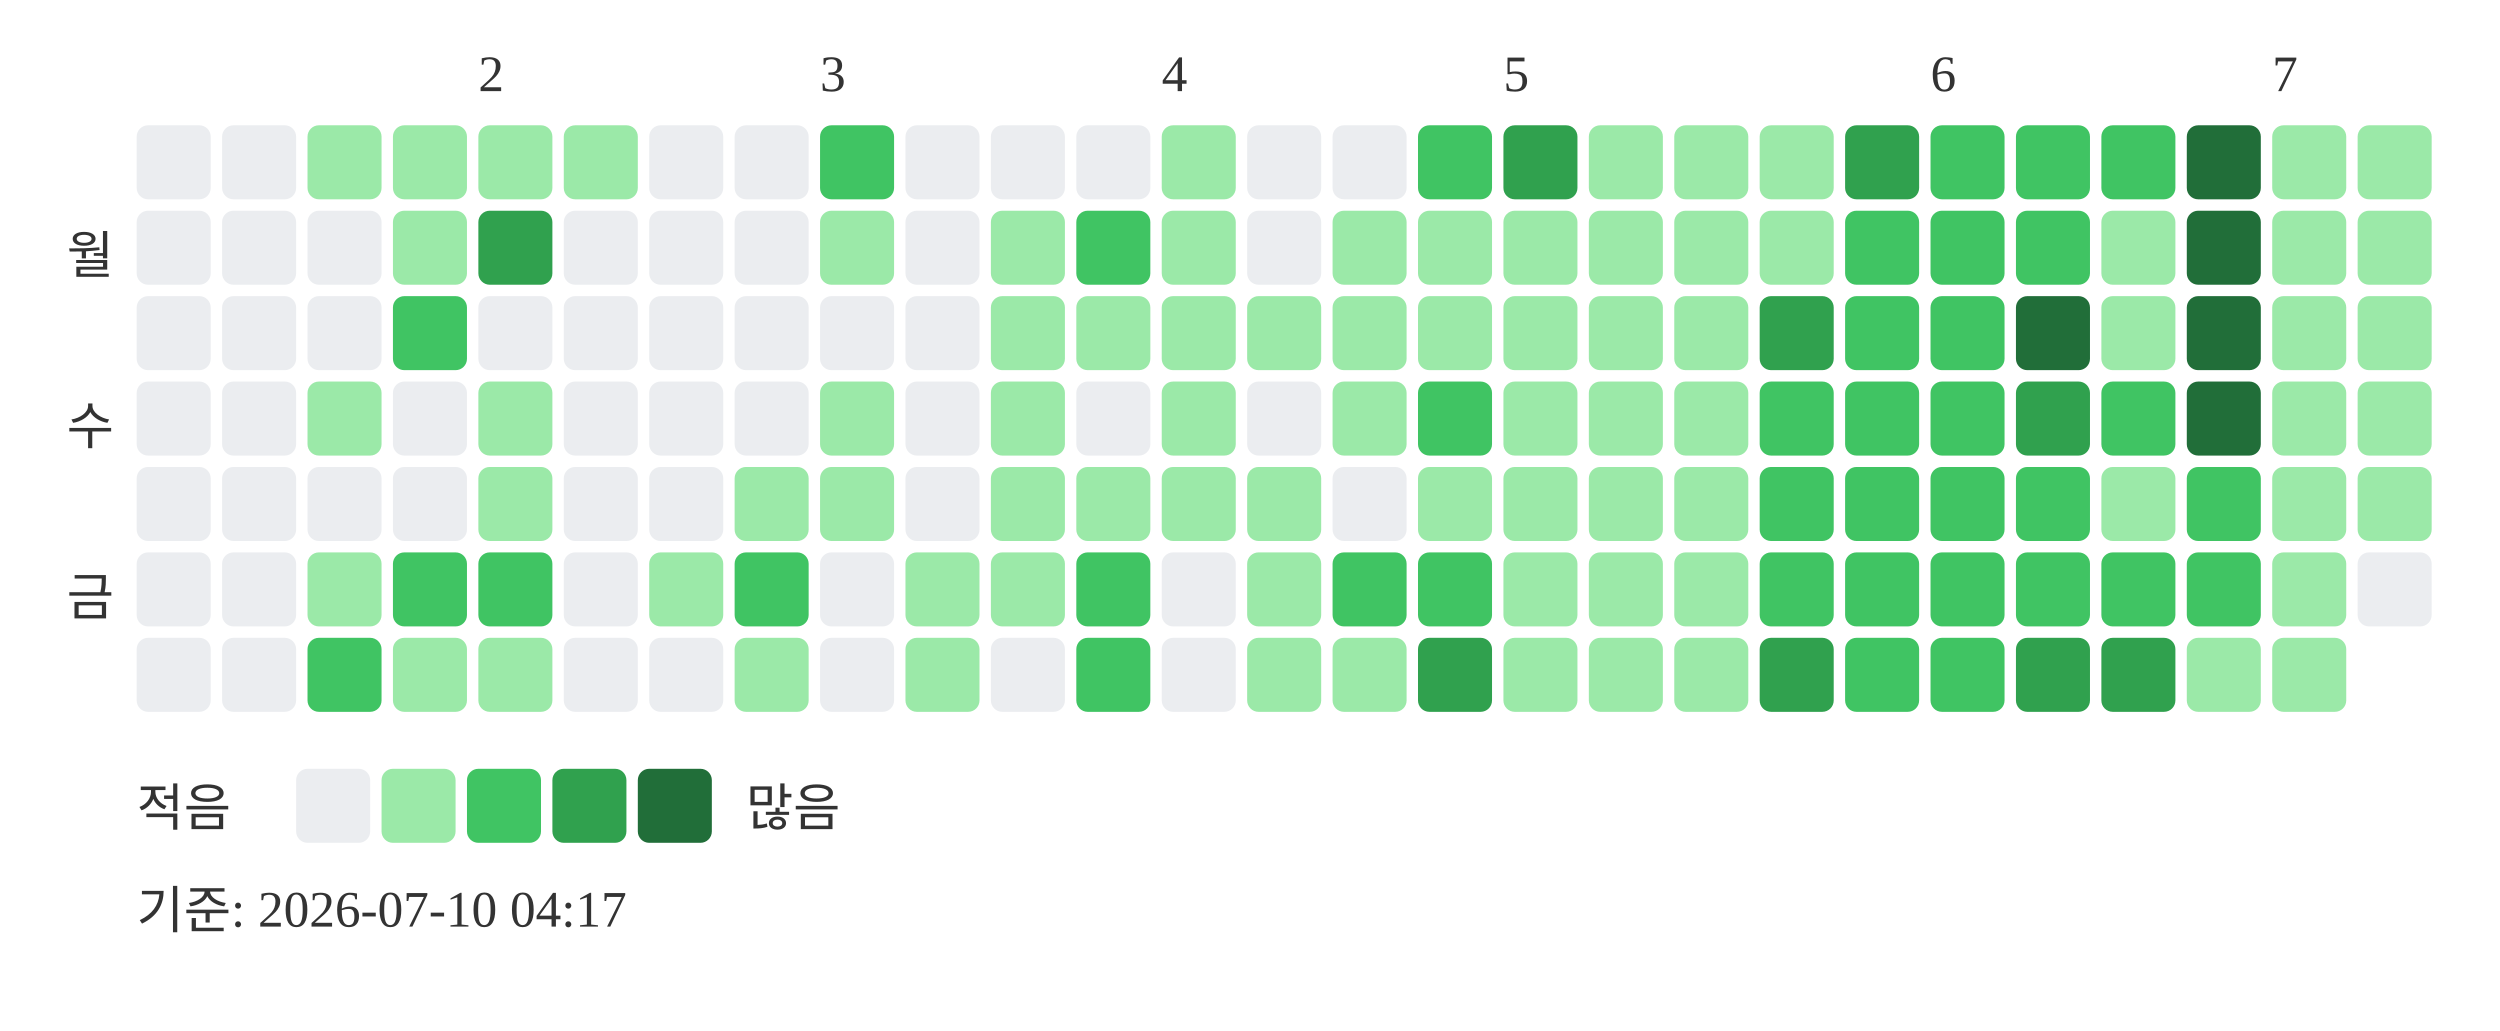
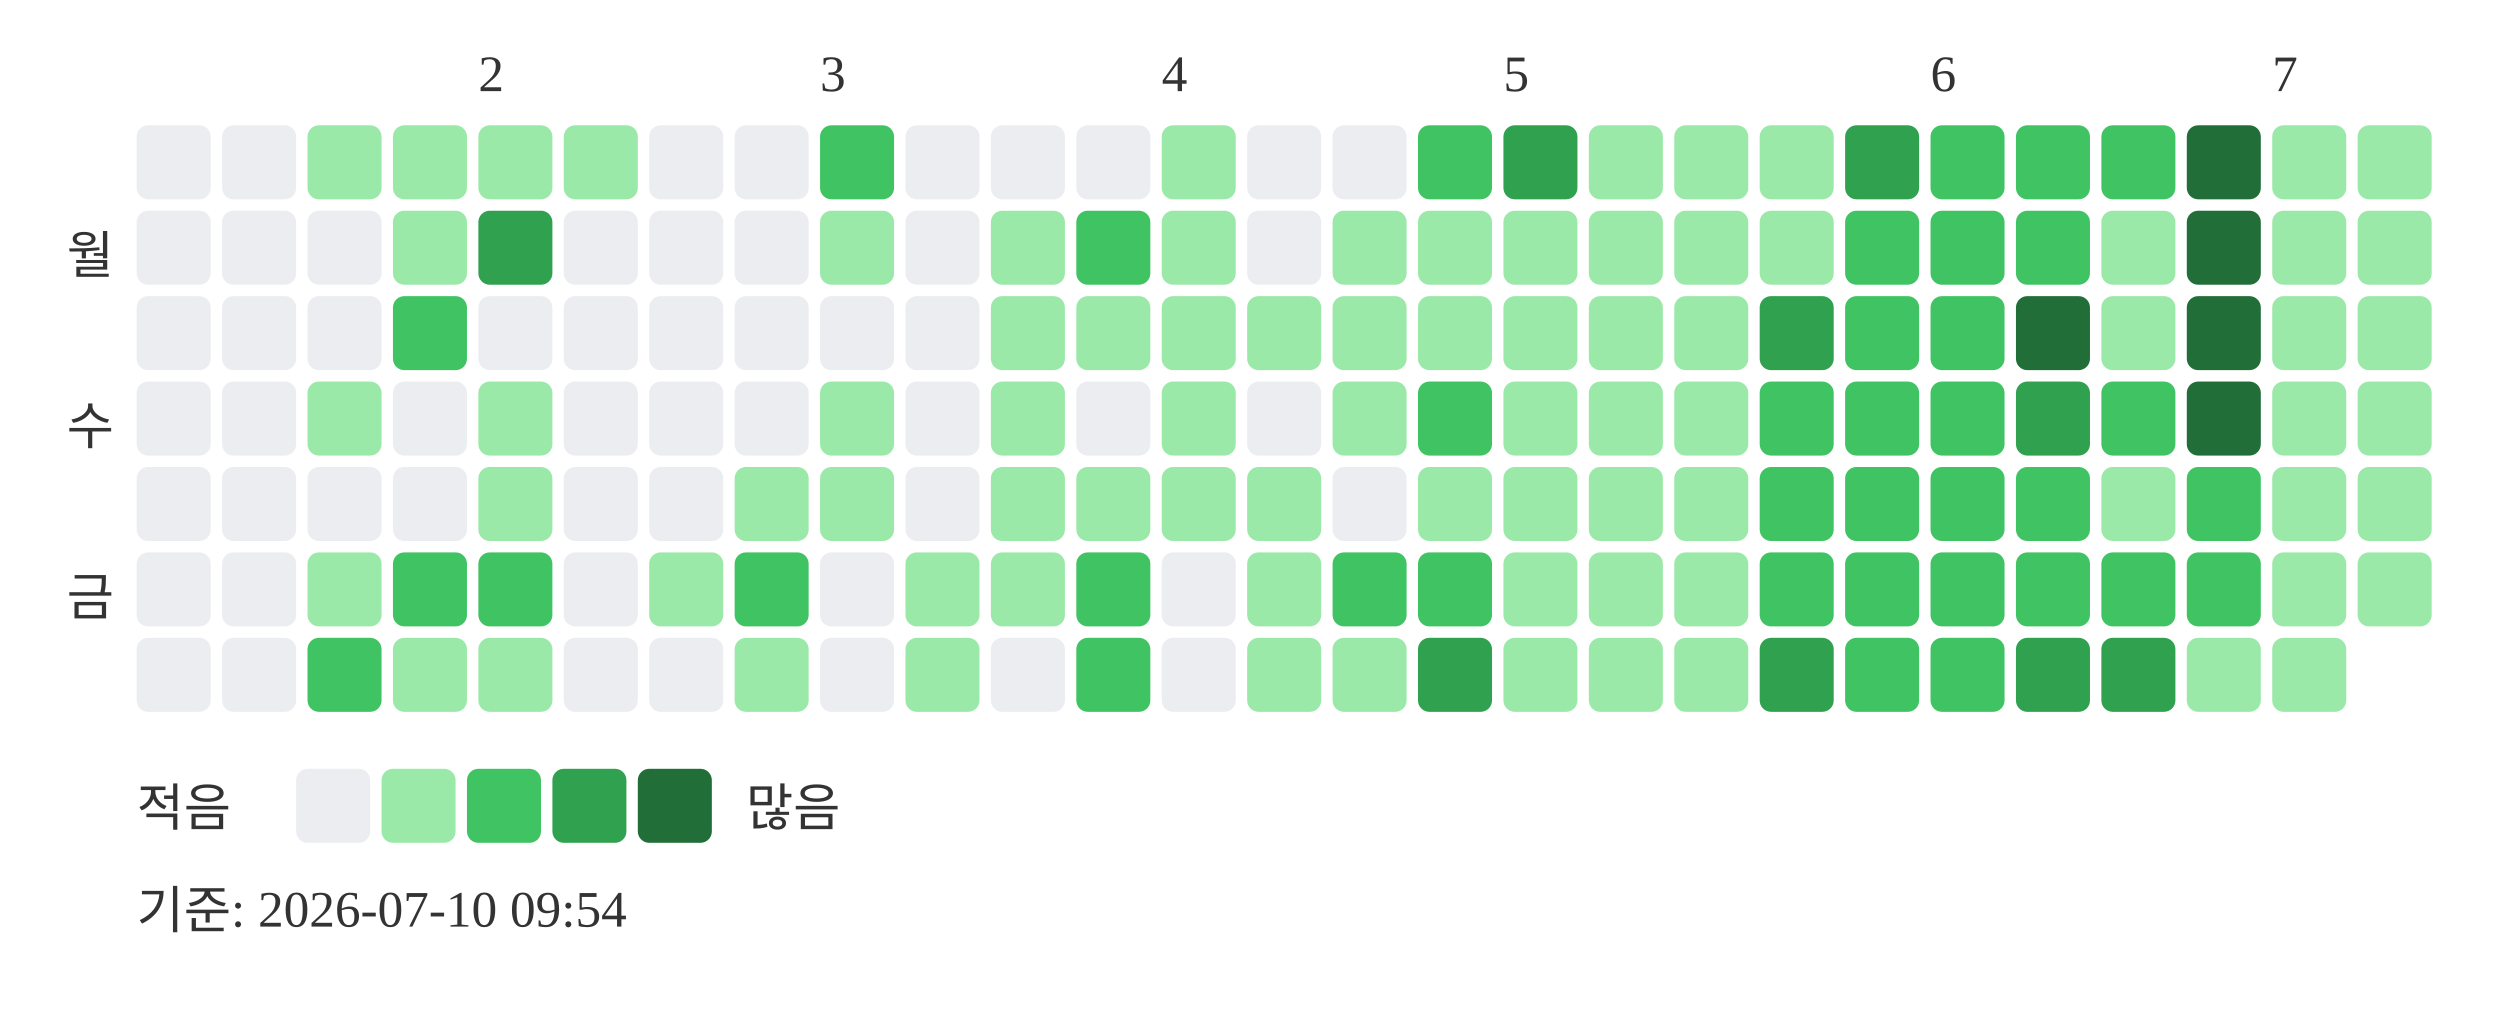
<svg xmlns="http://www.w3.org/2000/svg" width="439" height="181">
  <text x="84" y="16" font-size="9" fill="#333333">2</text>
  <text x="144" y="16" font-size="9" fill="#333333">3</text>
  <text x="204" y="16" font-size="9" fill="#333333">4</text>
  <text x="264" y="16" font-size="9" fill="#333333">5</text>
  <text x="339" y="16" font-size="9" fill="#333333">6</text>
  <text x="399" y="16" font-size="9" fill="#333333">7</text>
  <text x="20" y="48" text-anchor="end" font-size="9" fill="#333333">월</text>
  <text x="20" y="78" text-anchor="end" font-size="9" fill="#333333">수</text>
  <text x="20" y="108" text-anchor="end" font-size="9" fill="#333333">금</text>
  <rect x="24" y="22" width="13" height="13" rx="2" fill="#ebedf0" />
  <rect x="24" y="37" width="13" height="13" rx="2" fill="#ebedf0" />
  <rect x="24" y="52" width="13" height="13" rx="2" fill="#ebedf0" />
  <rect x="24" y="67" width="13" height="13" rx="2" fill="#ebedf0" />
  <rect x="24" y="82" width="13" height="13" rx="2" fill="#ebedf0" />
  <rect x="24" y="97" width="13" height="13" rx="2" fill="#ebedf0" />
  <rect x="24" y="112" width="13" height="13" rx="2" fill="#ebedf0" />
  <rect x="39" y="22" width="13" height="13" rx="2" fill="#ebedf0" />
  <rect x="39" y="37" width="13" height="13" rx="2" fill="#ebedf0" />
  <rect x="39" y="52" width="13" height="13" rx="2" fill="#ebedf0" />
  <rect x="39" y="67" width="13" height="13" rx="2" fill="#ebedf0" />
  <rect x="39" y="82" width="13" height="13" rx="2" fill="#ebedf0" />
  <rect x="39" y="97" width="13" height="13" rx="2" fill="#ebedf0" />
  <rect x="39" y="112" width="13" height="13" rx="2" fill="#ebedf0" />
  <rect x="54" y="22" width="13" height="13" rx="2" fill="#9be9a8" />
  <rect x="54" y="37" width="13" height="13" rx="2" fill="#ebedf0" />
  <rect x="54" y="52" width="13" height="13" rx="2" fill="#ebedf0" />
  <rect x="54" y="67" width="13" height="13" rx="2" fill="#9be9a8" />
  <rect x="54" y="82" width="13" height="13" rx="2" fill="#ebedf0" />
  <rect x="54" y="97" width="13" height="13" rx="2" fill="#9be9a8" />
  <rect x="54" y="112" width="13" height="13" rx="2" fill="#40c463" />
  <rect x="69" y="22" width="13" height="13" rx="2" fill="#9be9a8" />
  <rect x="69" y="37" width="13" height="13" rx="2" fill="#9be9a8" />
  <rect x="69" y="52" width="13" height="13" rx="2" fill="#40c463" />
  <rect x="69" y="67" width="13" height="13" rx="2" fill="#ebedf0" />
  <rect x="69" y="82" width="13" height="13" rx="2" fill="#ebedf0" />
  <rect x="69" y="97" width="13" height="13" rx="2" fill="#40c463" />
  <rect x="69" y="112" width="13" height="13" rx="2" fill="#9be9a8" />
  <rect x="84" y="22" width="13" height="13" rx="2" fill="#9be9a8" />
  <rect x="84" y="37" width="13" height="13" rx="2" fill="#30a14e" />
  <rect x="84" y="52" width="13" height="13" rx="2" fill="#ebedf0" />
  <rect x="84" y="67" width="13" height="13" rx="2" fill="#9be9a8" />
  <rect x="84" y="82" width="13" height="13" rx="2" fill="#9be9a8" />
  <rect x="84" y="97" width="13" height="13" rx="2" fill="#40c463" />
  <rect x="84" y="112" width="13" height="13" rx="2" fill="#9be9a8" />
  <rect x="99" y="22" width="13" height="13" rx="2" fill="#9be9a8" />
  <rect x="99" y="37" width="13" height="13" rx="2" fill="#ebedf0" />
  <rect x="99" y="52" width="13" height="13" rx="2" fill="#ebedf0" />
  <rect x="99" y="67" width="13" height="13" rx="2" fill="#ebedf0" />
  <rect x="99" y="82" width="13" height="13" rx="2" fill="#ebedf0" />
  <rect x="99" y="97" width="13" height="13" rx="2" fill="#ebedf0" />
  <rect x="99" y="112" width="13" height="13" rx="2" fill="#ebedf0" />
  <rect x="114" y="22" width="13" height="13" rx="2" fill="#ebedf0" />
  <rect x="114" y="37" width="13" height="13" rx="2" fill="#ebedf0" />
  <rect x="114" y="52" width="13" height="13" rx="2" fill="#ebedf0" />
  <rect x="114" y="67" width="13" height="13" rx="2" fill="#ebedf0" />
  <rect x="114" y="82" width="13" height="13" rx="2" fill="#ebedf0" />
  <rect x="114" y="97" width="13" height="13" rx="2" fill="#9be9a8" />
  <rect x="114" y="112" width="13" height="13" rx="2" fill="#ebedf0" />
  <rect x="129" y="22" width="13" height="13" rx="2" fill="#ebedf0" />
  <rect x="129" y="37" width="13" height="13" rx="2" fill="#ebedf0" />
  <rect x="129" y="52" width="13" height="13" rx="2" fill="#ebedf0" />
  <rect x="129" y="67" width="13" height="13" rx="2" fill="#ebedf0" />
  <rect x="129" y="82" width="13" height="13" rx="2" fill="#9be9a8" />
  <rect x="129" y="97" width="13" height="13" rx="2" fill="#40c463" />
  <rect x="129" y="112" width="13" height="13" rx="2" fill="#9be9a8" />
  <rect x="144" y="22" width="13" height="13" rx="2" fill="#40c463" />
  <rect x="144" y="37" width="13" height="13" rx="2" fill="#9be9a8" />
  <rect x="144" y="52" width="13" height="13" rx="2" fill="#ebedf0" />
  <rect x="144" y="67" width="13" height="13" rx="2" fill="#9be9a8" />
  <rect x="144" y="82" width="13" height="13" rx="2" fill="#9be9a8" />
  <rect x="144" y="97" width="13" height="13" rx="2" fill="#ebedf0" />
  <rect x="144" y="112" width="13" height="13" rx="2" fill="#ebedf0" />
  <rect x="159" y="22" width="13" height="13" rx="2" fill="#ebedf0" />
  <rect x="159" y="37" width="13" height="13" rx="2" fill="#ebedf0" />
  <rect x="159" y="52" width="13" height="13" rx="2" fill="#ebedf0" />
  <rect x="159" y="67" width="13" height="13" rx="2" fill="#ebedf0" />
  <rect x="159" y="82" width="13" height="13" rx="2" fill="#ebedf0" />
  <rect x="159" y="97" width="13" height="13" rx="2" fill="#9be9a8" />
  <rect x="159" y="112" width="13" height="13" rx="2" fill="#9be9a8" />
  <rect x="174" y="22" width="13" height="13" rx="2" fill="#ebedf0" />
  <rect x="174" y="37" width="13" height="13" rx="2" fill="#9be9a8" />
  <rect x="174" y="52" width="13" height="13" rx="2" fill="#9be9a8" />
  <rect x="174" y="67" width="13" height="13" rx="2" fill="#9be9a8" />
  <rect x="174" y="82" width="13" height="13" rx="2" fill="#9be9a8" />
  <rect x="174" y="97" width="13" height="13" rx="2" fill="#9be9a8" />
  <rect x="174" y="112" width="13" height="13" rx="2" fill="#ebedf0" />
  <rect x="189" y="22" width="13" height="13" rx="2" fill="#ebedf0" />
  <rect x="189" y="37" width="13" height="13" rx="2" fill="#40c463" />
  <rect x="189" y="52" width="13" height="13" rx="2" fill="#9be9a8" />
  <rect x="189" y="67" width="13" height="13" rx="2" fill="#ebedf0" />
  <rect x="189" y="82" width="13" height="13" rx="2" fill="#9be9a8" />
  <rect x="189" y="97" width="13" height="13" rx="2" fill="#40c463" />
  <rect x="189" y="112" width="13" height="13" rx="2" fill="#40c463" />
  <rect x="204" y="22" width="13" height="13" rx="2" fill="#9be9a8" />
  <rect x="204" y="37" width="13" height="13" rx="2" fill="#9be9a8" />
  <rect x="204" y="52" width="13" height="13" rx="2" fill="#9be9a8" />
  <rect x="204" y="67" width="13" height="13" rx="2" fill="#9be9a8" />
  <rect x="204" y="82" width="13" height="13" rx="2" fill="#9be9a8" />
  <rect x="204" y="97" width="13" height="13" rx="2" fill="#ebedf0" />
  <rect x="204" y="112" width="13" height="13" rx="2" fill="#ebedf0" />
  <rect x="219" y="22" width="13" height="13" rx="2" fill="#ebedf0" />
  <rect x="219" y="37" width="13" height="13" rx="2" fill="#ebedf0" />
  <rect x="219" y="52" width="13" height="13" rx="2" fill="#9be9a8" />
  <rect x="219" y="67" width="13" height="13" rx="2" fill="#ebedf0" />
  <rect x="219" y="82" width="13" height="13" rx="2" fill="#9be9a8" />
  <rect x="219" y="97" width="13" height="13" rx="2" fill="#9be9a8" />
  <rect x="219" y="112" width="13" height="13" rx="2" fill="#9be9a8" />
  <rect x="234" y="22" width="13" height="13" rx="2" fill="#ebedf0" />
  <rect x="234" y="37" width="13" height="13" rx="2" fill="#9be9a8" />
  <rect x="234" y="52" width="13" height="13" rx="2" fill="#9be9a8" />
  <rect x="234" y="67" width="13" height="13" rx="2" fill="#9be9a8" />
  <rect x="234" y="82" width="13" height="13" rx="2" fill="#ebedf0" />
  <rect x="234" y="97" width="13" height="13" rx="2" fill="#40c463" />
  <rect x="234" y="112" width="13" height="13" rx="2" fill="#9be9a8" />
  <rect x="249" y="22" width="13" height="13" rx="2" fill="#40c463" />
  <rect x="249" y="37" width="13" height="13" rx="2" fill="#9be9a8" />
  <rect x="249" y="52" width="13" height="13" rx="2" fill="#9be9a8" />
  <rect x="249" y="67" width="13" height="13" rx="2" fill="#40c463" />
  <rect x="249" y="82" width="13" height="13" rx="2" fill="#9be9a8" />
  <rect x="249" y="97" width="13" height="13" rx="2" fill="#40c463" />
  <rect x="249" y="112" width="13" height="13" rx="2" fill="#30a14e" />
  <rect x="264" y="22" width="13" height="13" rx="2" fill="#30a14e" />
  <rect x="264" y="37" width="13" height="13" rx="2" fill="#9be9a8" />
  <rect x="264" y="52" width="13" height="13" rx="2" fill="#9be9a8" />
  <rect x="264" y="67" width="13" height="13" rx="2" fill="#9be9a8" />
  <rect x="264" y="82" width="13" height="13" rx="2" fill="#9be9a8" />
  <rect x="264" y="97" width="13" height="13" rx="2" fill="#9be9a8" />
  <rect x="264" y="112" width="13" height="13" rx="2" fill="#9be9a8" />
  <rect x="279" y="22" width="13" height="13" rx="2" fill="#9be9a8" />
  <rect x="279" y="37" width="13" height="13" rx="2" fill="#9be9a8" />
  <rect x="279" y="52" width="13" height="13" rx="2" fill="#9be9a8" />
  <rect x="279" y="67" width="13" height="13" rx="2" fill="#9be9a8" />
  <rect x="279" y="82" width="13" height="13" rx="2" fill="#9be9a8" />
  <rect x="279" y="97" width="13" height="13" rx="2" fill="#9be9a8" />
  <rect x="279" y="112" width="13" height="13" rx="2" fill="#9be9a8" />
  <rect x="294" y="22" width="13" height="13" rx="2" fill="#9be9a8" />
  <rect x="294" y="37" width="13" height="13" rx="2" fill="#9be9a8" />
  <rect x="294" y="52" width="13" height="13" rx="2" fill="#9be9a8" />
  <rect x="294" y="67" width="13" height="13" rx="2" fill="#9be9a8" />
  <rect x="294" y="82" width="13" height="13" rx="2" fill="#9be9a8" />
  <rect x="294" y="97" width="13" height="13" rx="2" fill="#9be9a8" />
  <rect x="294" y="112" width="13" height="13" rx="2" fill="#9be9a8" />
  <rect x="309" y="22" width="13" height="13" rx="2" fill="#9be9a8" />
  <rect x="309" y="37" width="13" height="13" rx="2" fill="#9be9a8" />
  <rect x="309" y="52" width="13" height="13" rx="2" fill="#30a14e" />
  <rect x="309" y="67" width="13" height="13" rx="2" fill="#40c463" />
  <rect x="309" y="82" width="13" height="13" rx="2" fill="#40c463" />
  <rect x="309" y="97" width="13" height="13" rx="2" fill="#40c463" />
  <rect x="309" y="112" width="13" height="13" rx="2" fill="#30a14e" />
  <rect x="324" y="22" width="13" height="13" rx="2" fill="#30a14e" />
  <rect x="324" y="37" width="13" height="13" rx="2" fill="#40c463" />
  <rect x="324" y="52" width="13" height="13" rx="2" fill="#40c463" />
  <rect x="324" y="67" width="13" height="13" rx="2" fill="#40c463" />
  <rect x="324" y="82" width="13" height="13" rx="2" fill="#40c463" />
  <rect x="324" y="97" width="13" height="13" rx="2" fill="#40c463" />
  <rect x="324" y="112" width="13" height="13" rx="2" fill="#40c463" />
  <rect x="339" y="22" width="13" height="13" rx="2" fill="#40c463" />
  <rect x="339" y="37" width="13" height="13" rx="2" fill="#40c463" />
  <rect x="339" y="52" width="13" height="13" rx="2" fill="#40c463" />
  <rect x="339" y="67" width="13" height="13" rx="2" fill="#40c463" />
  <rect x="339" y="82" width="13" height="13" rx="2" fill="#40c463" />
  <rect x="339" y="97" width="13" height="13" rx="2" fill="#40c463" />
  <rect x="339" y="112" width="13" height="13" rx="2" fill="#40c463" />
  <rect x="354" y="22" width="13" height="13" rx="2" fill="#40c463" />
  <rect x="354" y="37" width="13" height="13" rx="2" fill="#40c463" />
  <rect x="354" y="52" width="13" height="13" rx="2" fill="#216e39" />
  <rect x="354" y="67" width="13" height="13" rx="2" fill="#30a14e" />
  <rect x="354" y="82" width="13" height="13" rx="2" fill="#40c463" />
  <rect x="354" y="97" width="13" height="13" rx="2" fill="#40c463" />
  <rect x="354" y="112" width="13" height="13" rx="2" fill="#30a14e" />
  <rect x="369" y="22" width="13" height="13" rx="2" fill="#40c463" />
  <rect x="369" y="37" width="13" height="13" rx="2" fill="#9be9a8" />
  <rect x="369" y="52" width="13" height="13" rx="2" fill="#9be9a8" />
  <rect x="369" y="67" width="13" height="13" rx="2" fill="#40c463" />
  <rect x="369" y="82" width="13" height="13" rx="2" fill="#9be9a8" />
  <rect x="369" y="97" width="13" height="13" rx="2" fill="#40c463" />
  <rect x="369" y="112" width="13" height="13" rx="2" fill="#30a14e" />
  <rect x="384" y="22" width="13" height="13" rx="2" fill="#216e39" />
  <rect x="384" y="37" width="13" height="13" rx="2" fill="#216e39" />
  <rect x="384" y="52" width="13" height="13" rx="2" fill="#216e39" />
  <rect x="384" y="67" width="13" height="13" rx="2" fill="#216e39" />
  <rect x="384" y="82" width="13" height="13" rx="2" fill="#40c463" />
  <rect x="384" y="97" width="13" height="13" rx="2" fill="#40c463" />
  <rect x="384" y="112" width="13" height="13" rx="2" fill="#9be9a8" />
  <rect x="399" y="22" width="13" height="13" rx="2" fill="#9be9a8" />
  <rect x="399" y="37" width="13" height="13" rx="2" fill="#9be9a8" />
  <rect x="399" y="52" width="13" height="13" rx="2" fill="#9be9a8" />
  <rect x="399" y="67" width="13" height="13" rx="2" fill="#9be9a8" />
  <rect x="399" y="82" width="13" height="13" rx="2" fill="#9be9a8" />
  <rect x="399" y="97" width="13" height="13" rx="2" fill="#9be9a8" />
  <rect x="399" y="112" width="13" height="13" rx="2" fill="#9be9a8" />
  <rect x="414" y="22" width="13" height="13" rx="2" fill="#9be9a8" />
  <rect x="414" y="37" width="13" height="13" rx="2" fill="#9be9a8" />
  <rect x="414" y="52" width="13" height="13" rx="2" fill="#9be9a8" />
  <rect x="414" y="67" width="13" height="13" rx="2" fill="#9be9a8" />
  <rect x="414" y="82" width="13" height="13" rx="2" fill="#9be9a8" />
-   <rect x="414" y="97" width="13" height="13" rx="2" fill="#ebedf0" />
+   <rect x="414" y="97" width="13" height="13" rx="2" fill="#9be9a8" />
  <text x="24" y="145" font-size="9" fill="#333333">적음</text>
  <rect x="52" y="135" width="13" height="13" rx="2" fill="#ebedf0" />
  <rect x="67" y="135" width="13" height="13" rx="2" fill="#9be9a8" />
  <rect x="82" y="135" width="13" height="13" rx="2" fill="#40c463" />
  <rect x="97" y="135" width="13" height="13" rx="2" fill="#30a14e" />
  <rect x="112" y="135" width="13" height="13" rx="2" fill="#216e39" />
  <text x="131" y="145" font-size="9" fill="#333333">많음</text>
-   <text x="24" y="163" font-size="9" fill="#333333">기준: 2026-07-10 04:17</text>
+   <text x="24" y="163" font-size="9" fill="#333333">기준: 2026-07-10 09:54</text>
</svg>
